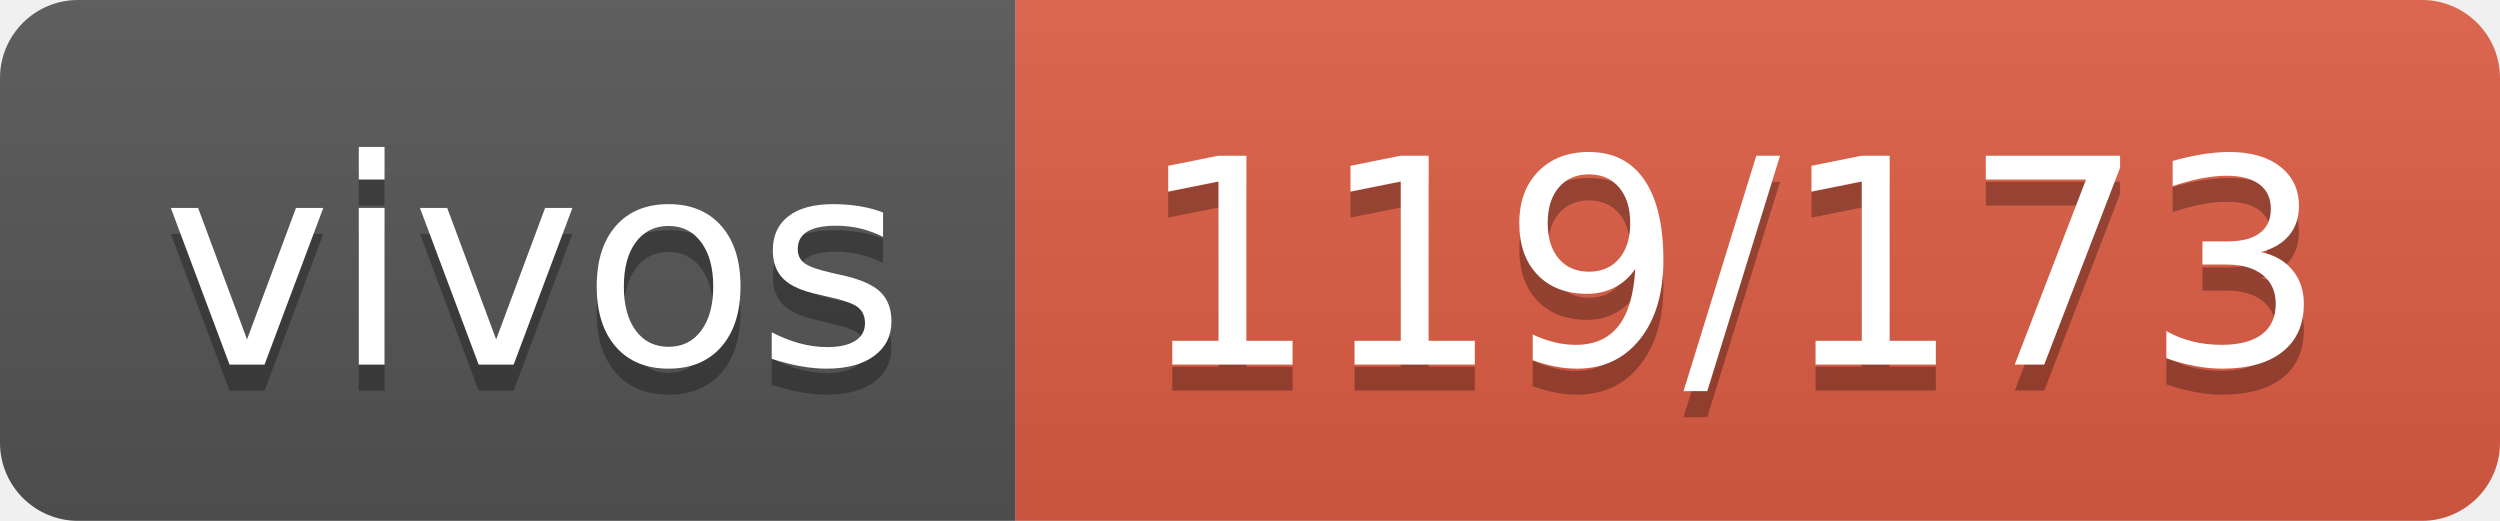
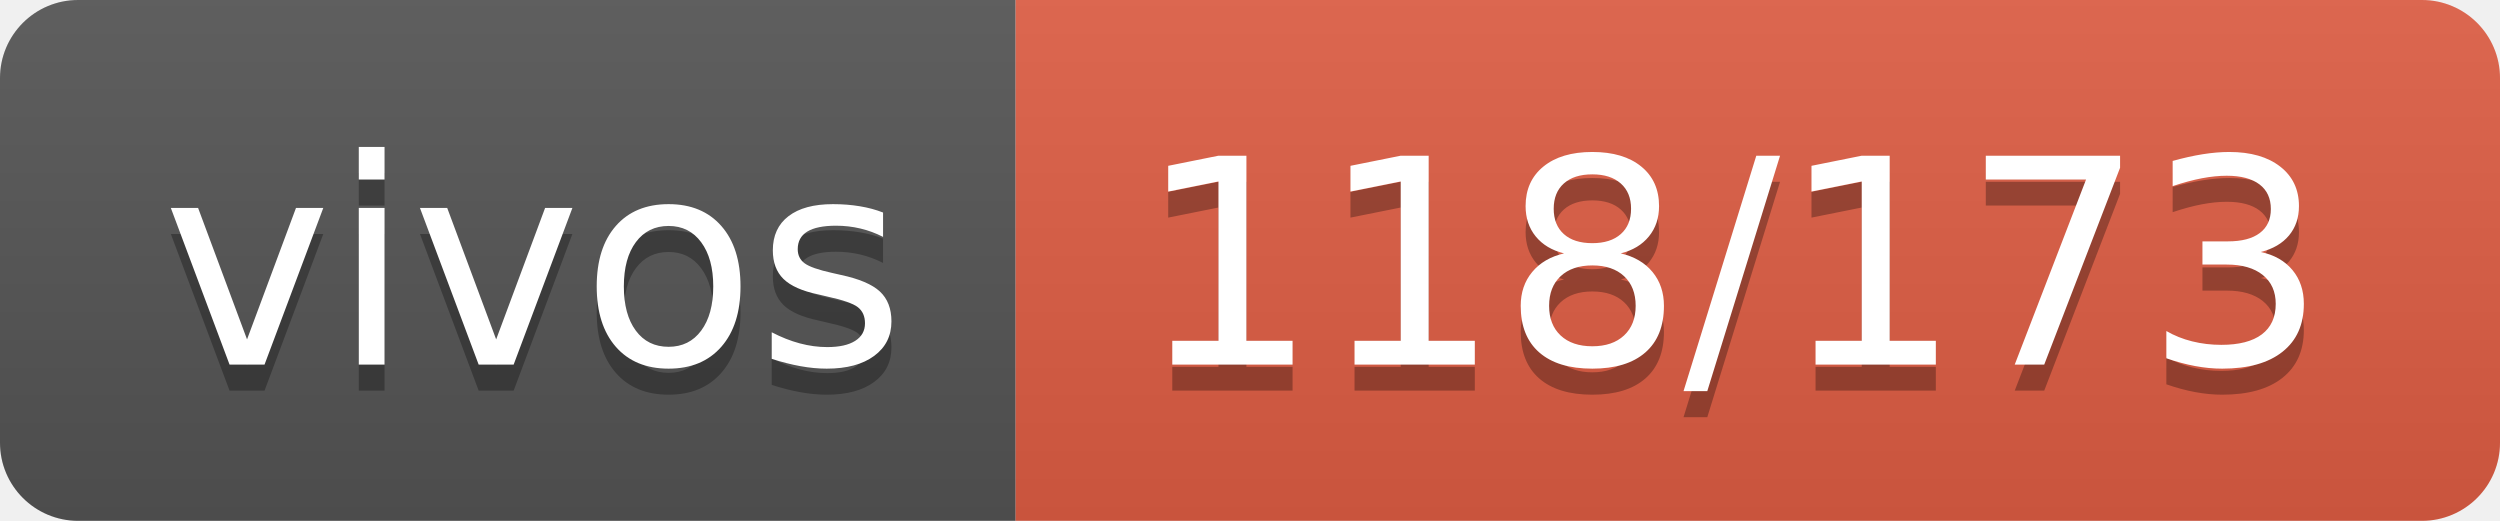
- <svg xmlns="http://www.w3.org/2000/svg" width="96" height="20" role="img" aria-label="vivos: 119/173">
+ <svg xmlns="http://www.w3.org/2000/svg" width="96" height="20" role="img" aria-label="vivos: 118/173">
  <linearGradient id="s" x2="0" y2="100%">
    <stop offset="0" stop-color="#bbb" stop-opacity=".1" />
    <stop offset="1" stop-opacity=".1" />
  </linearGradient>
  <clipPath id="r">
    <rect width="96" height="20" rx="3" fill="#fff" />
  </clipPath>
  <g clip-path="url(#r)">
    <rect width="39" height="20" fill="#555" />
    <rect x="39" width="57" height="20" fill="#e05d44" />
    <rect width="96" height="20" fill="url(#s)" />
  </g>
  <g fill="#fff" text-anchor="middle" font-family="Verdana,Geneva,DejaVu Sans,sans-serif" text-rendering="geometricPrecision" font-size="110">
    <text aria-hidden="true" x="205" y="150" fill="#010101" fill-opacity=".3" transform="scale(.1)" textLength="290">vivos</text>
    <text x="205" y="140" transform="scale(.1)" fill="#fff" textLength="290">vivos</text>
-     <text aria-hidden="true" x="665" y="150" fill="#010101" fill-opacity=".3" transform="scale(.1)" textLength="470">119/173</text>
-     <text x="665" y="140" transform="scale(.1)" fill="#fff" textLength="470">119/173</text>
+     <text aria-hidden="true" x="665" y="150" fill="#010101" fill-opacity=".3" transform="scale(.1)" textLength="470">118/173</text>
+     <text x="665" y="140" transform="scale(.1)" fill="#fff" textLength="470">118/173</text>
  </g>
</svg>
